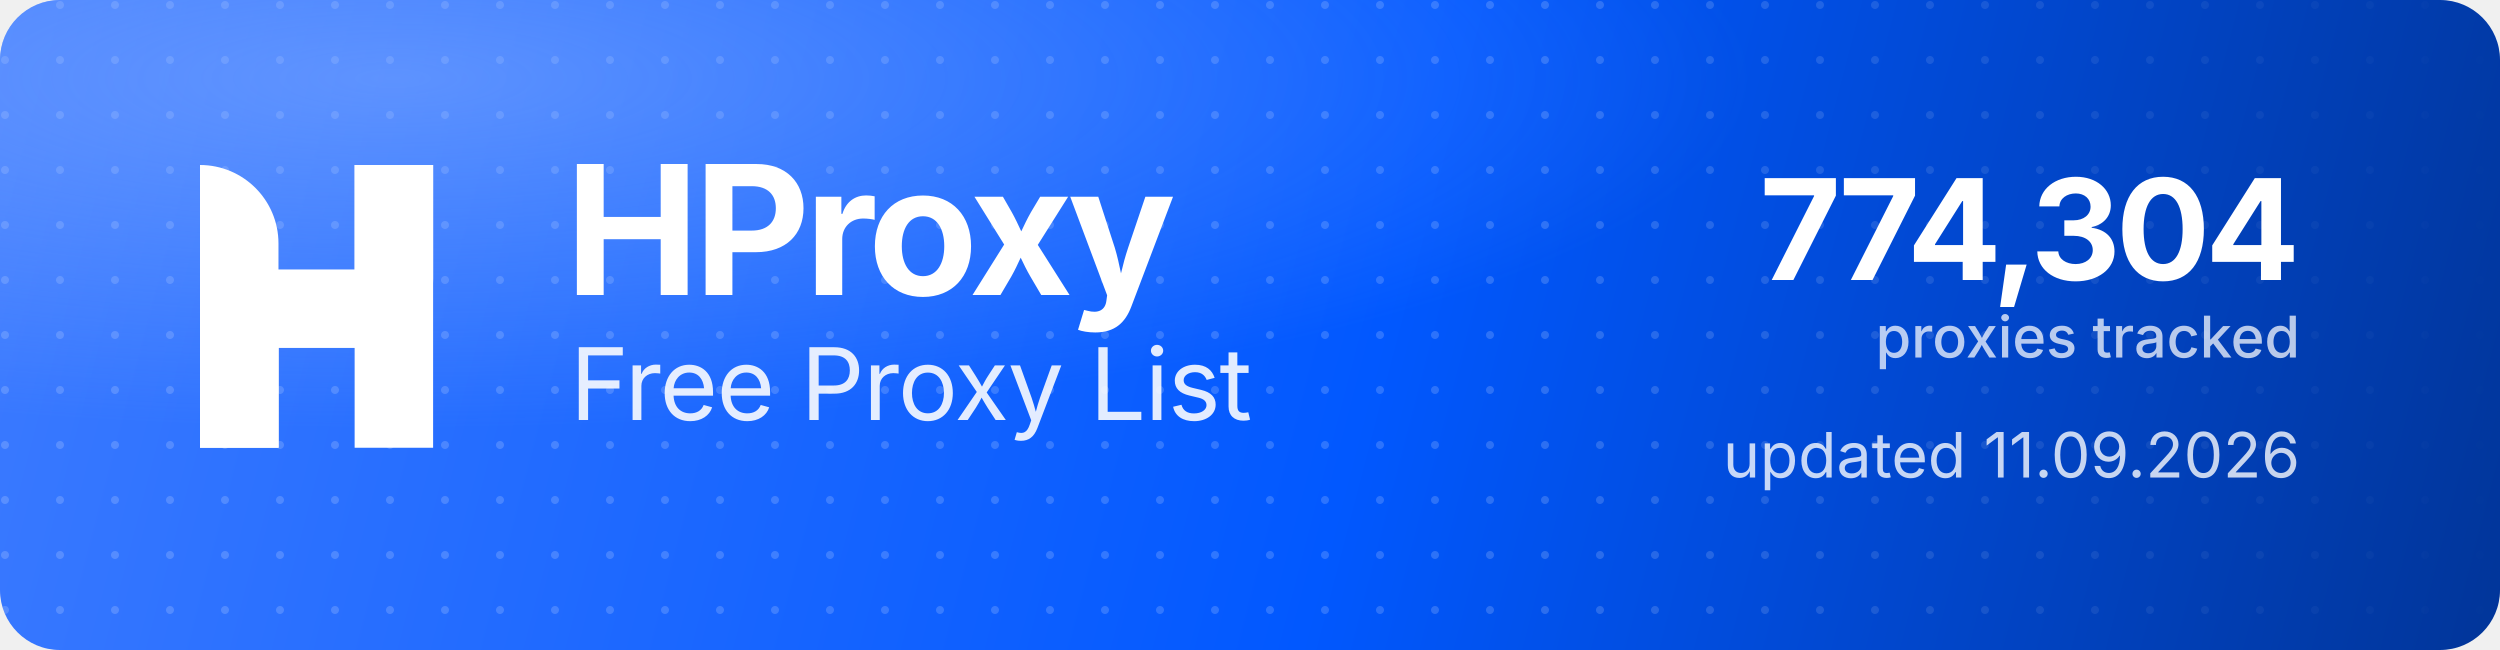
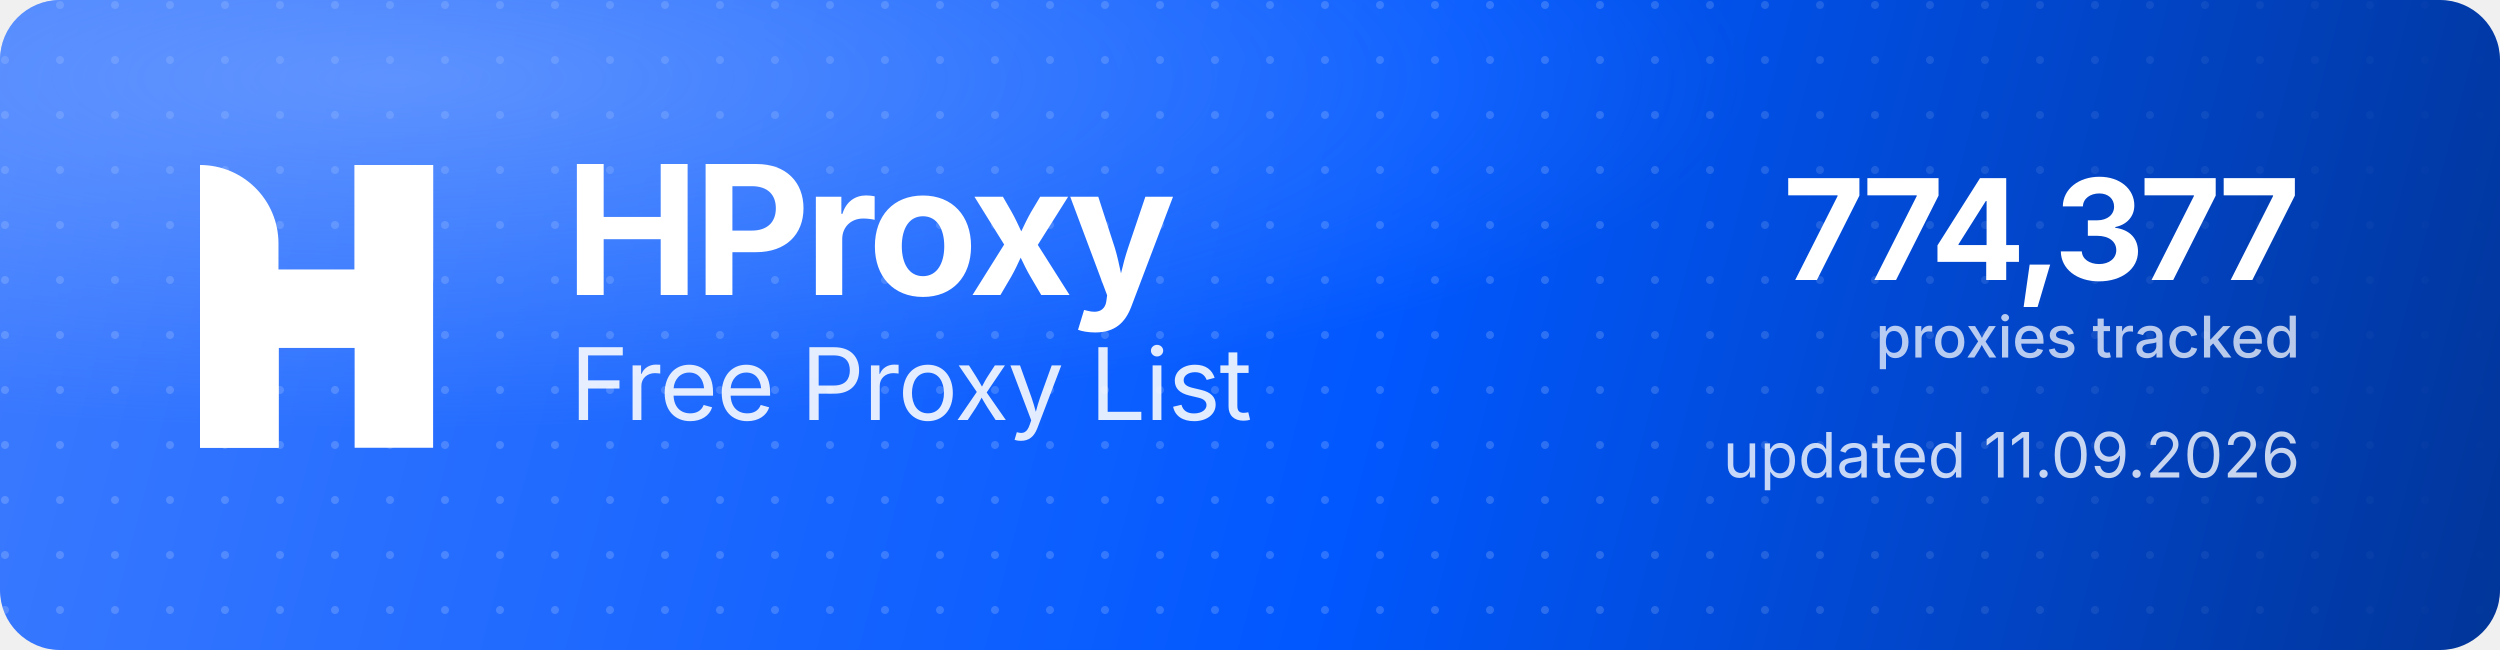
<svg xmlns="http://www.w3.org/2000/svg" width="1000" height="260" viewBox="0 0 1000 260" role="img" aria-label="HProxy Free Proxy List">
  <defs>
    <linearGradient id="hp-bg" x1="0" y1="0" x2="1000" y2="260" gradientUnits="userSpaceOnUse">
      <stop offset="0" stop-color="#3D7BFF" />
      <stop offset="0.55" stop-color="#0158FF" />
      <stop offset="1" stop-color="#013599" />
    </linearGradient>
    <radialGradient id="hp-glow" cx="0.16" cy="0.12" r="0.9">
      <stop offset="0" stop-color="#8FB4FF" stop-opacity="0.5" />
      <stop offset="0.6" stop-color="#8FB4FF" stop-opacity="0" />
    </radialGradient>
    <pattern id="hp-dots" width="22" height="22" patternUnits="userSpaceOnUse">
      <circle cx="2" cy="2" r="1.6" fill="#FFFFFF" fill-opacity="0.17" />
    </pattern>
    <linearGradient id="hp-dot-fade" x1="0" y1="0" x2="1000" y2="0" gradientUnits="userSpaceOnUse">
      <stop offset="0" stop-color="#FFFFFF" stop-opacity="1" />
      <stop offset="0.62" stop-color="#FFFFFF" stop-opacity="1" />
      <stop offset="1" stop-color="#FFFFFF" stop-opacity="0" />
    </linearGradient>
    <mask id="hp-dot-mask">
      <rect width="1000" height="260" fill="url(#hp-dot-fade)" />
    </mask>
  </defs>
  <rect width="1000" height="260" rx="24" fill="url(#hp-bg)" />
  <rect width="1000" height="260" rx="24" fill="url(#hp-dots)" mask="url(#hp-dot-mask)" />
  <rect width="1000" height="260" rx="24" fill="url(#hp-glow)" />
  <g transform="translate(80,66) scale(4.35)" fill="#FFFFFF">
    <path d="M0 0V0C3.985 0 7.216 3.231 7.216 7.216V26H0V0Z" />
    <rect x="14.219" width="7.216" height="26" />
    <path d="M7.235 26H0V15.971C0 12.455 2.851 9.604 6.367 9.604H14.22V0H21.437V10.453C21.437 13.97 18.586 16.82 15.069 16.82H7.235V26Z" />
  </g>
  <text x="226" y="118" font-family="'Geist','Inter','Segoe UI',system-ui,-apple-system,Helvetica,Arial,sans-serif" font-size="72" font-weight="700" letter-spacing="-2.3" fill="#FFFFFF">HProxy</text>
  <text x="228" y="168" font-family="'Geist','Inter','Segoe UI',system-ui,-apple-system,Helvetica,Arial,sans-serif" font-size="40" font-weight="400" letter-spacing="-0.5" fill="#FFFFFF" fill-opacity="0.88">Free Proxy List</text>
-   <text x="920" y="112" text-anchor="end" font-family="'Geist','Inter','Segoe UI',system-ui,-apple-system,Helvetica,Arial,sans-serif" font-size="56" font-weight="700" letter-spacing="-2" fill="#FFFFFF">774,304</text>
+   <text x="920" y="112" text-anchor="end" font-family="'Geist','Inter','Segoe UI',system-ui,-apple-system,Helvetica,Arial,sans-serif" font-size="56" font-weight="700" letter-spacing="-2" fill="#FFFFFF">774,377</text>
  <text x="920" y="143" text-anchor="end" font-family="'Geist','Inter','Segoe UI',system-ui,-apple-system,Helvetica,Arial,sans-serif" font-size="23" font-weight="500" fill="#FFFFFF" fill-opacity="0.72">proxies tracked</text>
  <text x="920" y="191" text-anchor="end" font-family="'Geist','Inter','Segoe UI',system-ui,-apple-system,Helvetica,Arial,sans-serif" font-size="25" font-weight="400" fill="#FFFFFF" fill-opacity="0.78">updated 11.09.2026</text>
</svg>
